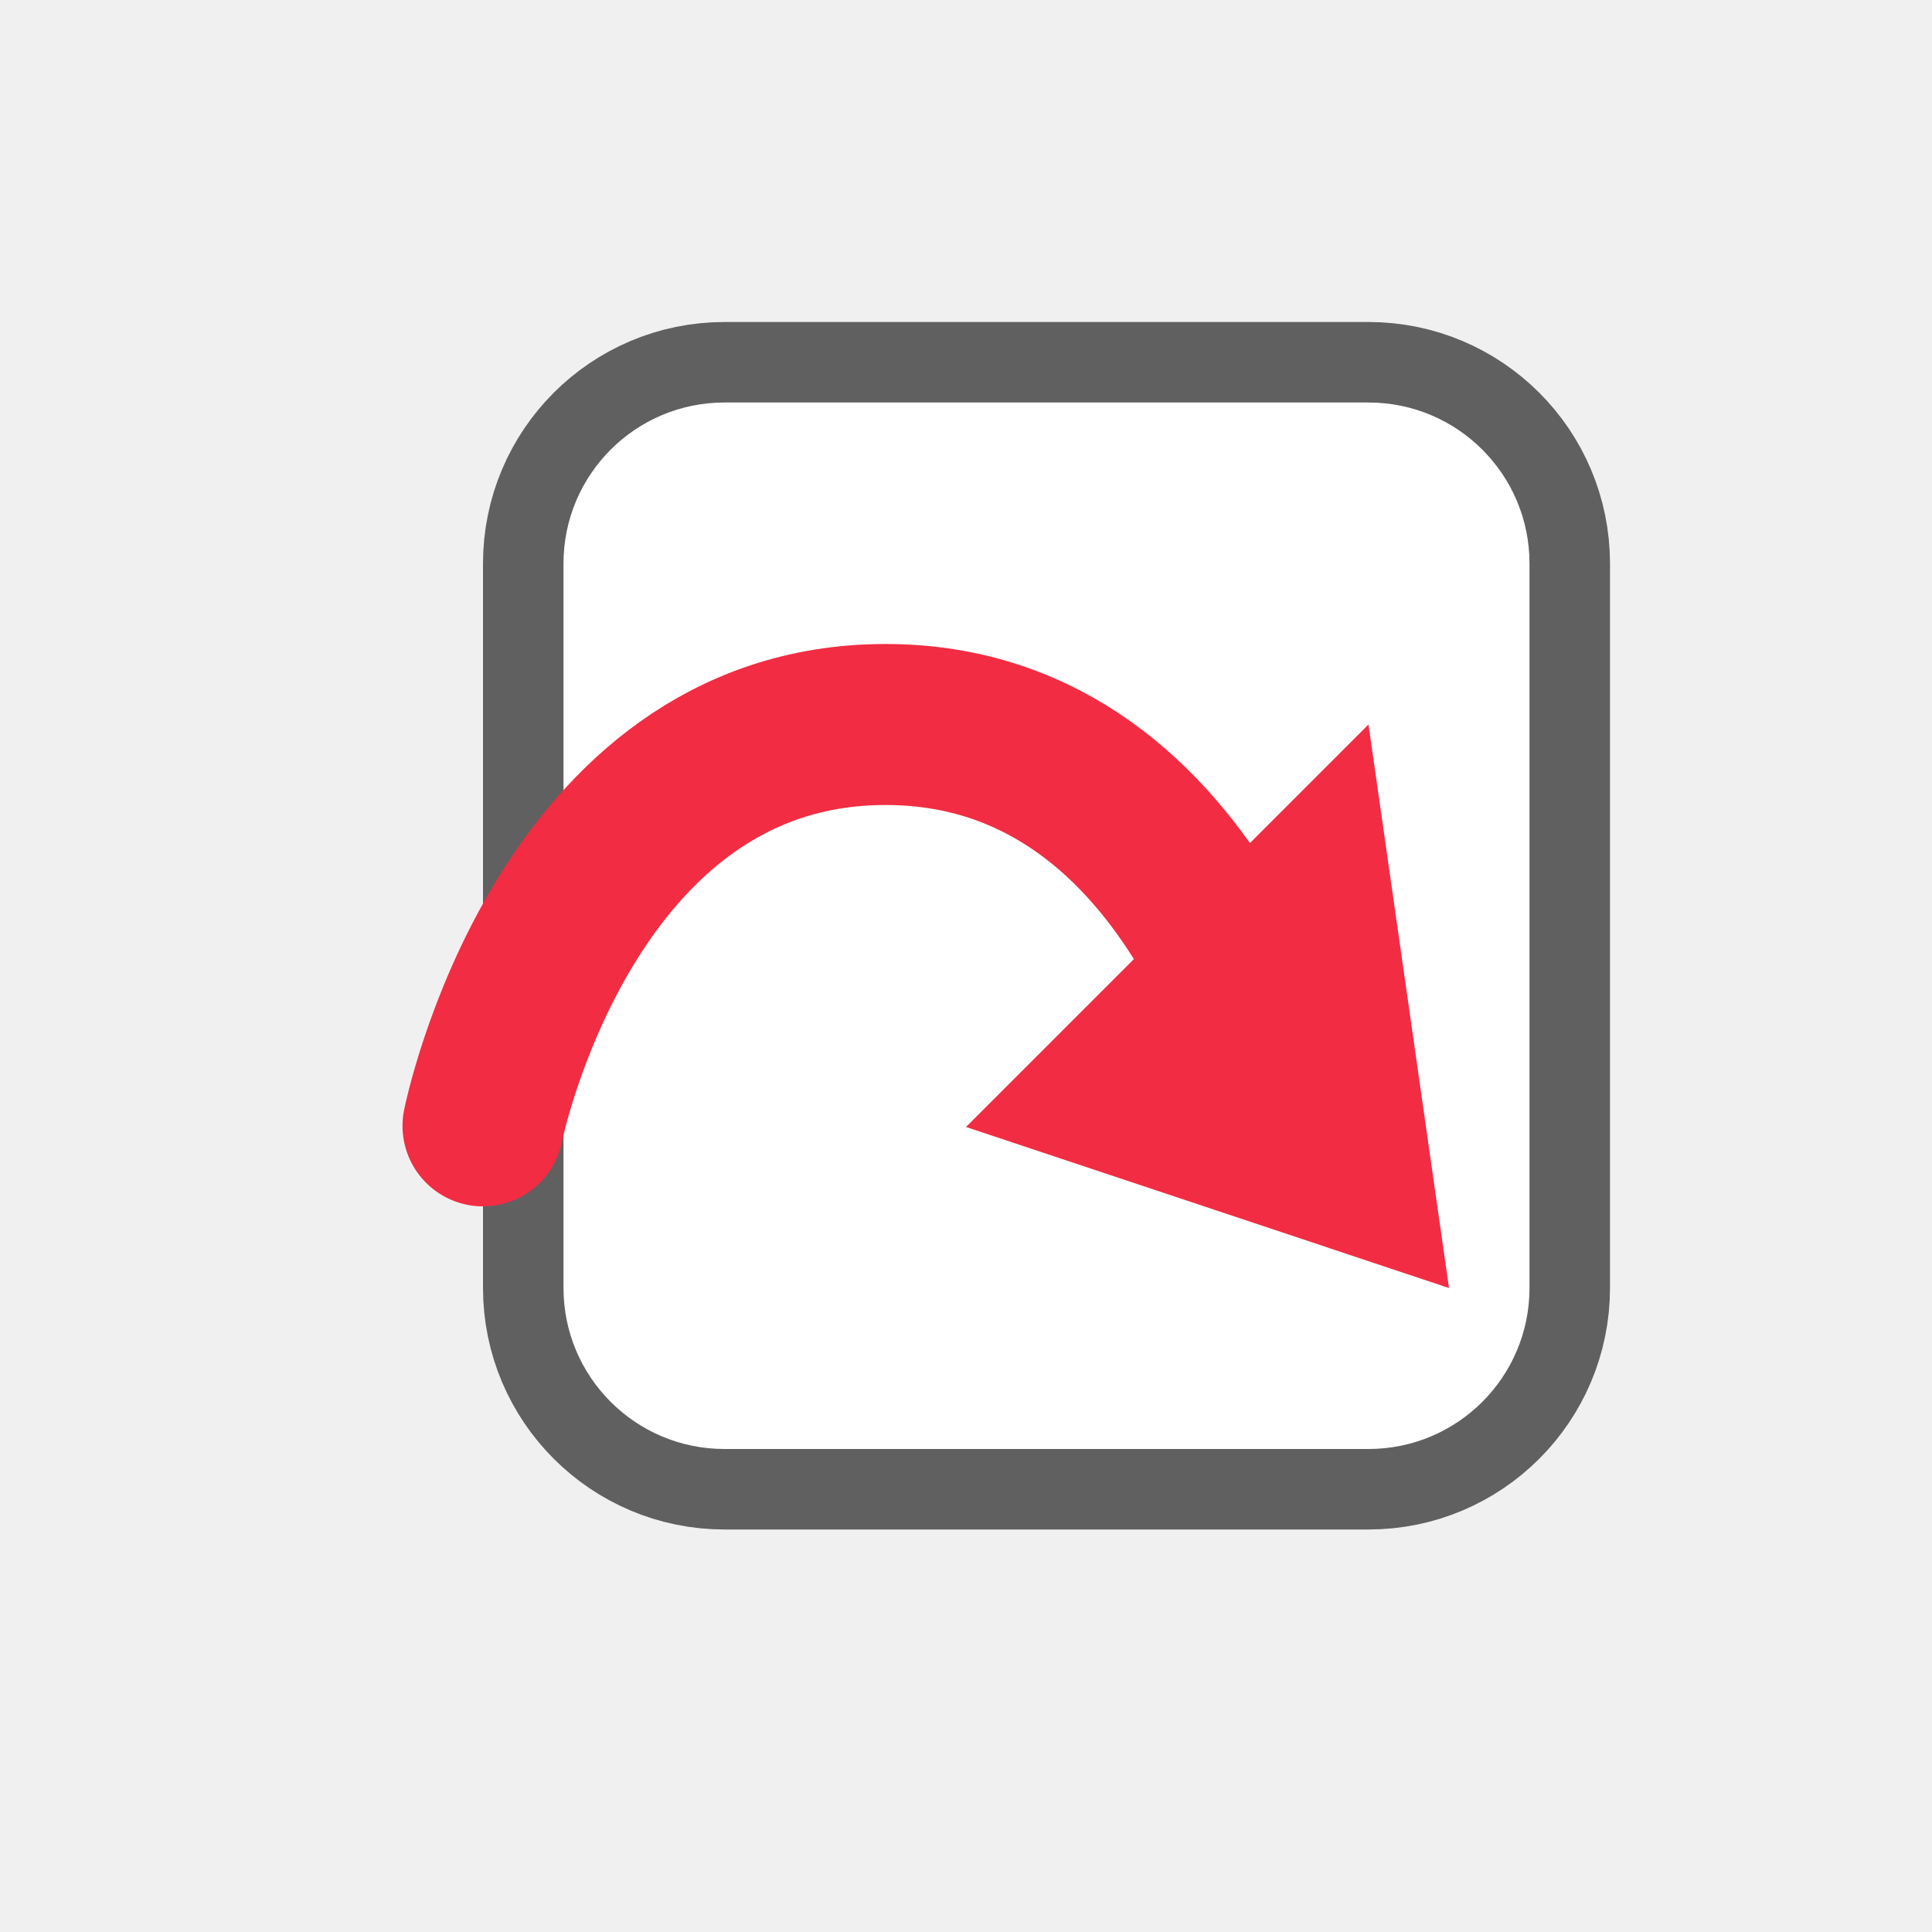
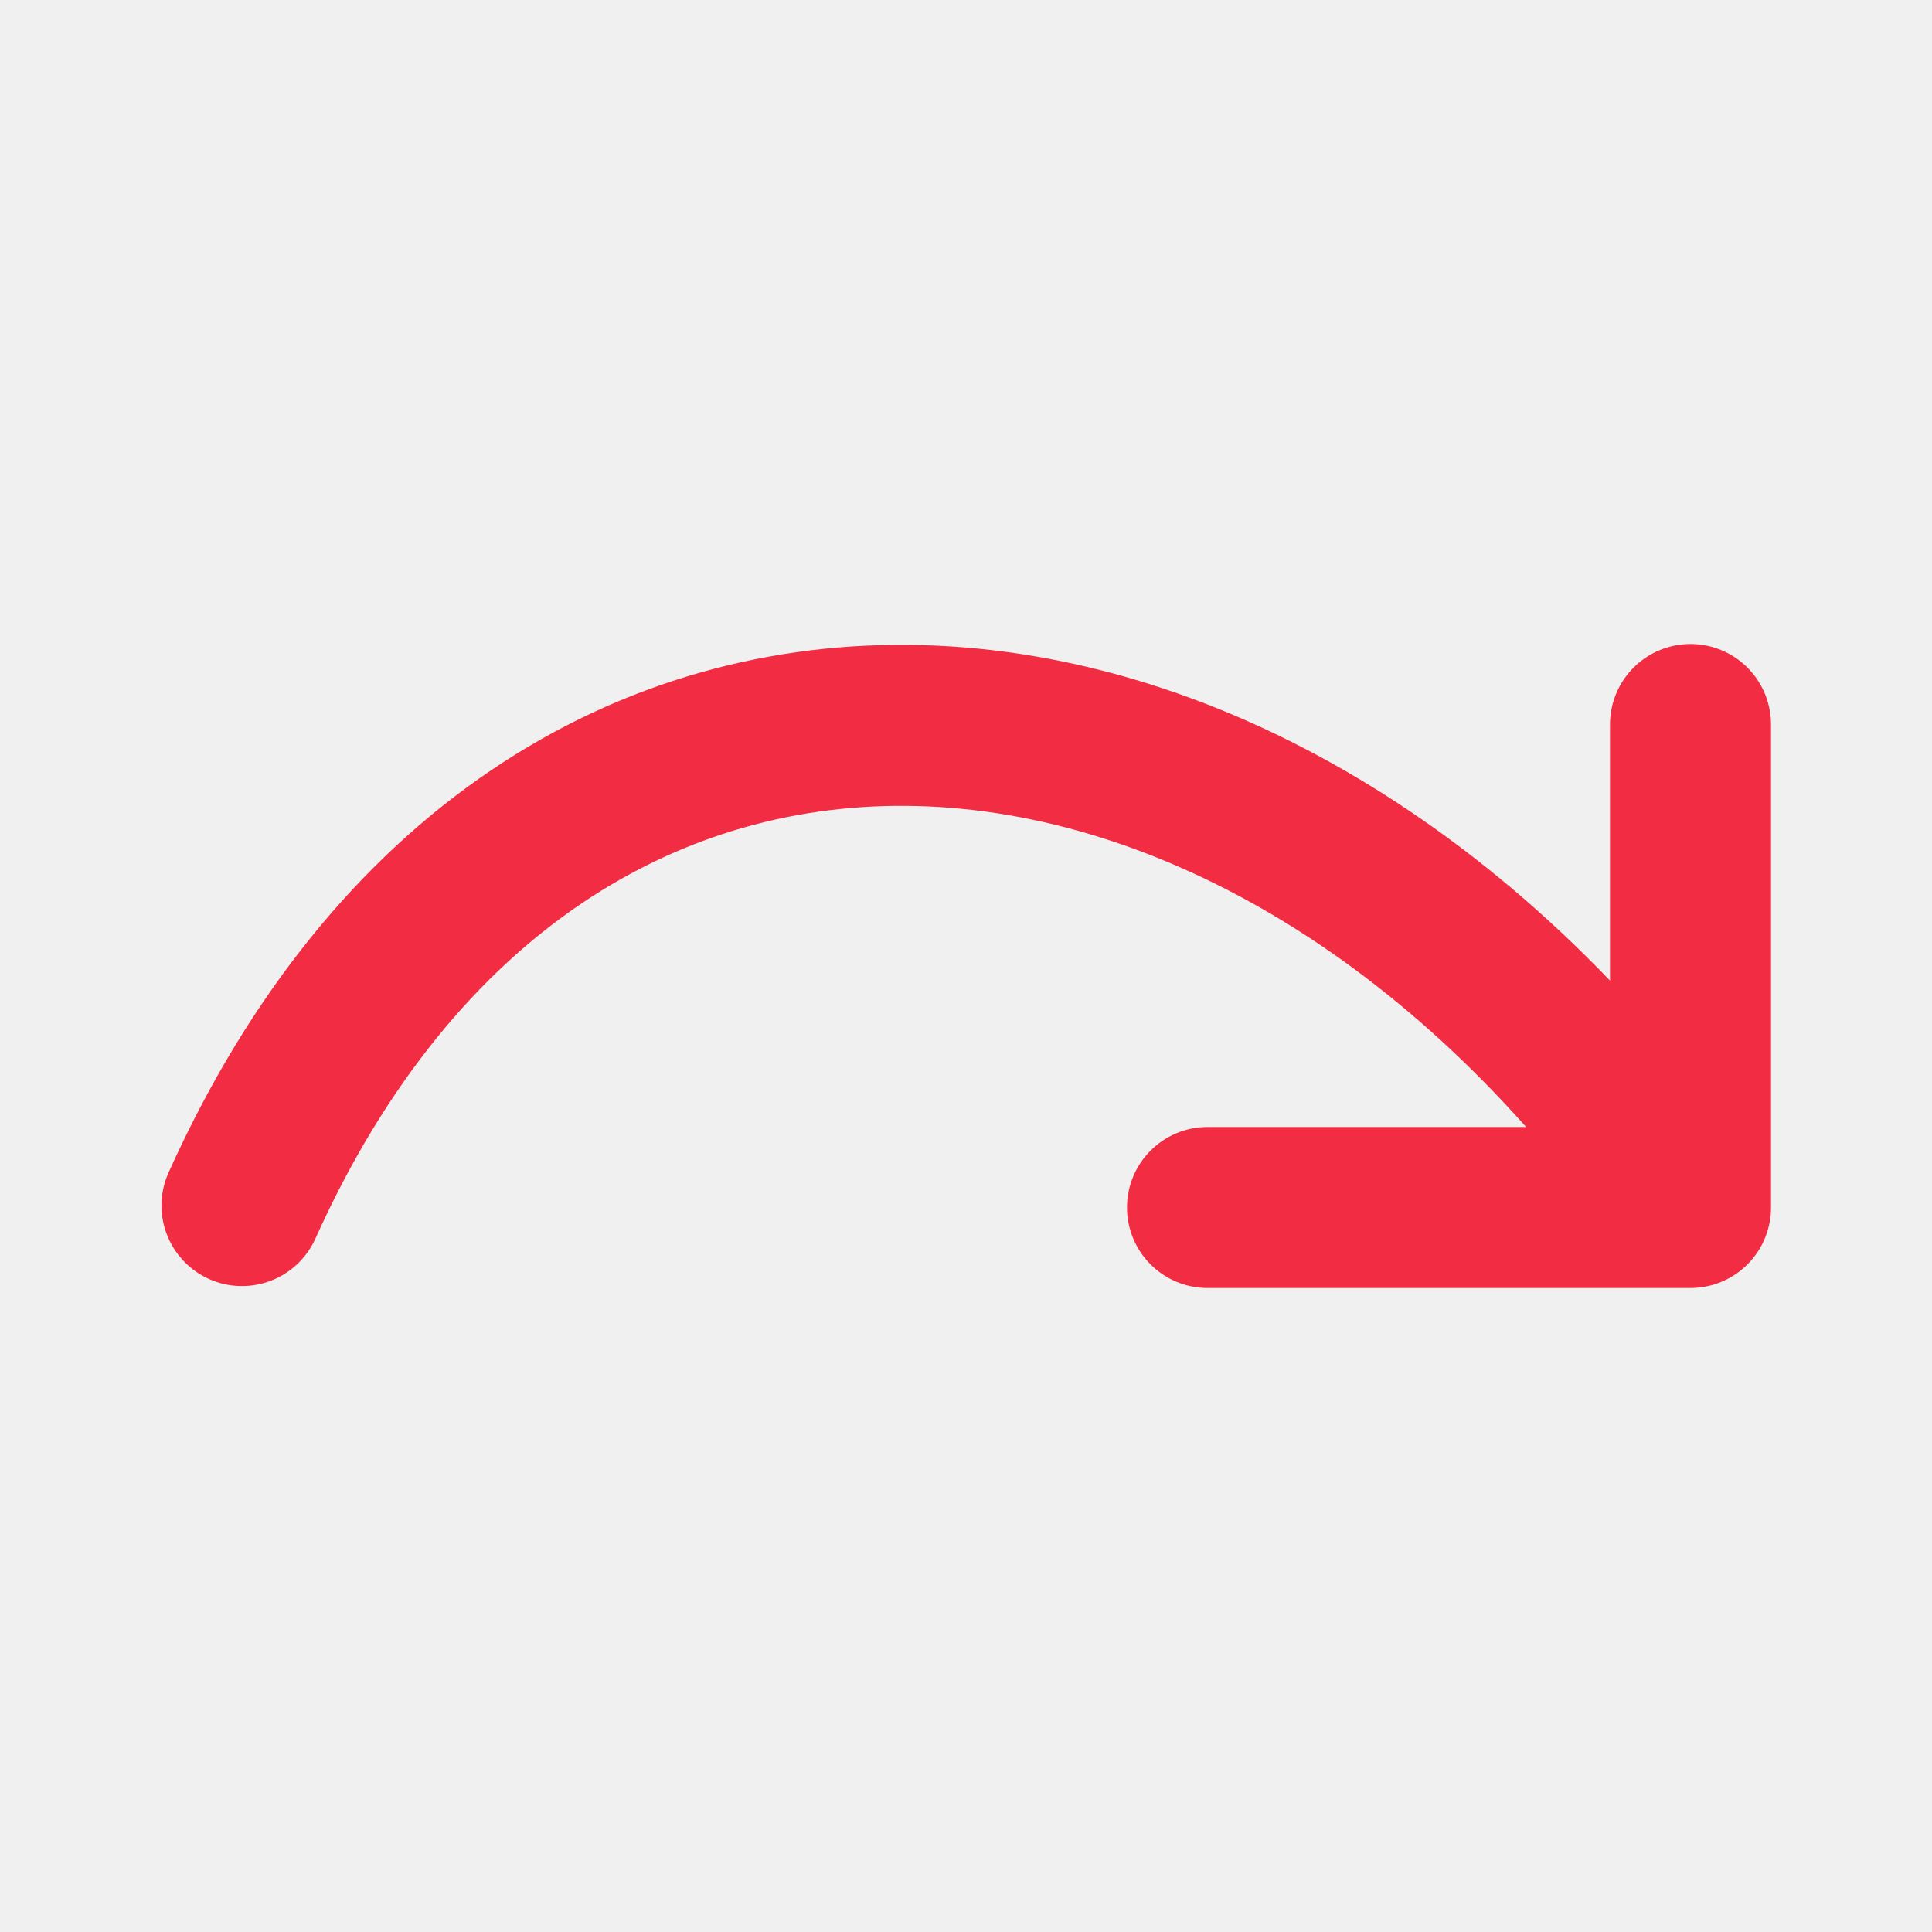
<svg xmlns="http://www.w3.org/2000/svg" viewBox="0 0 24 24" version="1.1" id="svg4">
  <defs id="defs8" />
-   <rect style="opacity:0.6;vector-effect:none;fill:#000000;fill-opacity:1;stroke:#000000;stroke-width:2;stroke-linecap:butt;stroke-linejoin:round;stroke-miterlimit:4;stroke-dasharray:none;stroke-dashoffset:0;stroke-opacity:1" id="rect2646-6" width="12" height="13" x="-19" y="5" ry="2" rx="2" transform="scale(-1,1)" />
-   <rect style="opacity:1;vector-effect:none;fill:#ffffff;fill-opacity:1;stroke:none;stroke-width:4;stroke-linecap:butt;stroke-linejoin:round;stroke-miterlimit:4;stroke-dasharray:none;stroke-dashoffset:0;stroke-opacity:1" id="rect2646" width="12" height="13" x="-19" y="5" ry="2" rx="2" transform="scale(-1,1)" />
-   <path style="opacity:1;vector-effect:none;fill:#f22c42;fill-opacity:1;stroke:none;stroke-width:1;stroke-linecap:butt;stroke-linejoin:round;stroke-miterlimit:4;stroke-dasharray:none;stroke-dashoffset:0;stroke-opacity:1" d="m 17,9 -5,5 6,2 z" id="rect3802" />
-   <path style="fill:none;stroke:#f22c42;stroke-width:2;stroke-linecap:round;stroke-linejoin:miter;stroke-miterlimit:4;stroke-dasharray:none;stroke-opacity:1" d="M 16,13.986 C 16,13.986 15,9 11,9 7,9 6,13.986 6,13.986" id="path3805" />
+   <path style="fill:none;stroke:#f22c42;stroke-width:2;stroke-linecap:round;stroke-linejoin:round;stroke-miterlimit:4;stroke-dasharray:none;stroke-opacity:1" d="m 21,9 v 6 h -6" id="path837" />
+   <path style="fill:none;stroke:#f22c42;stroke-width:2;stroke-linecap:round;stroke-linejoin:round;stroke-miterlimit:4;stroke-dasharray:none;stroke-opacity:1" d="m 20.992,14.976 c -5.246,-7.571 -14.239,-8.328 -17.986,0" id="path839" />
</svg>
